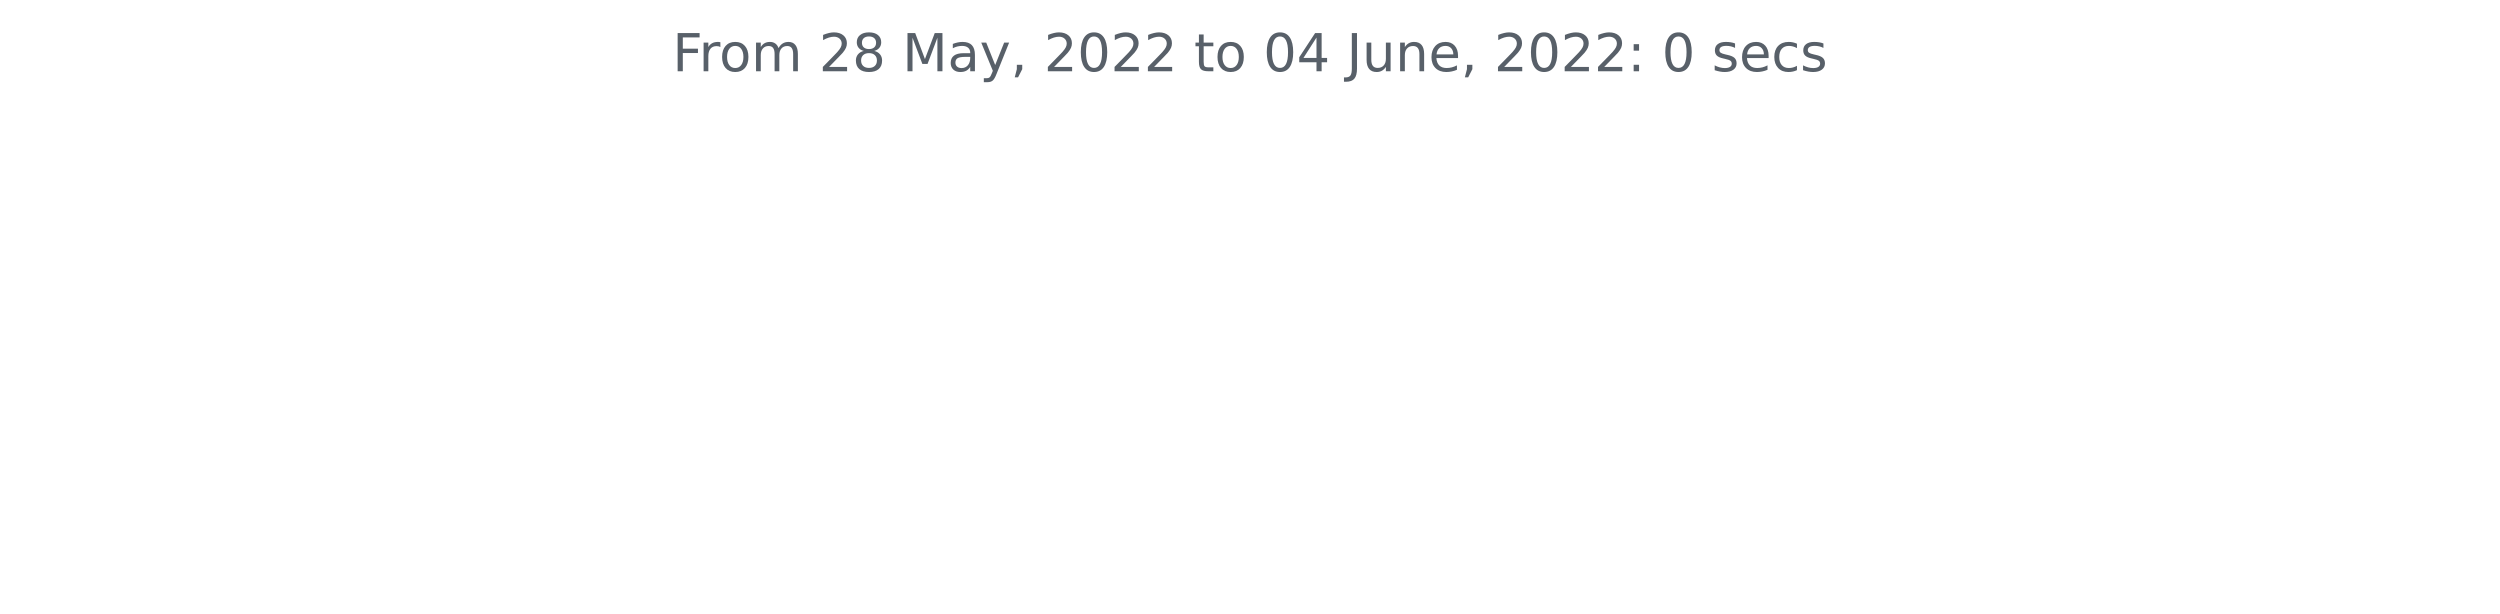
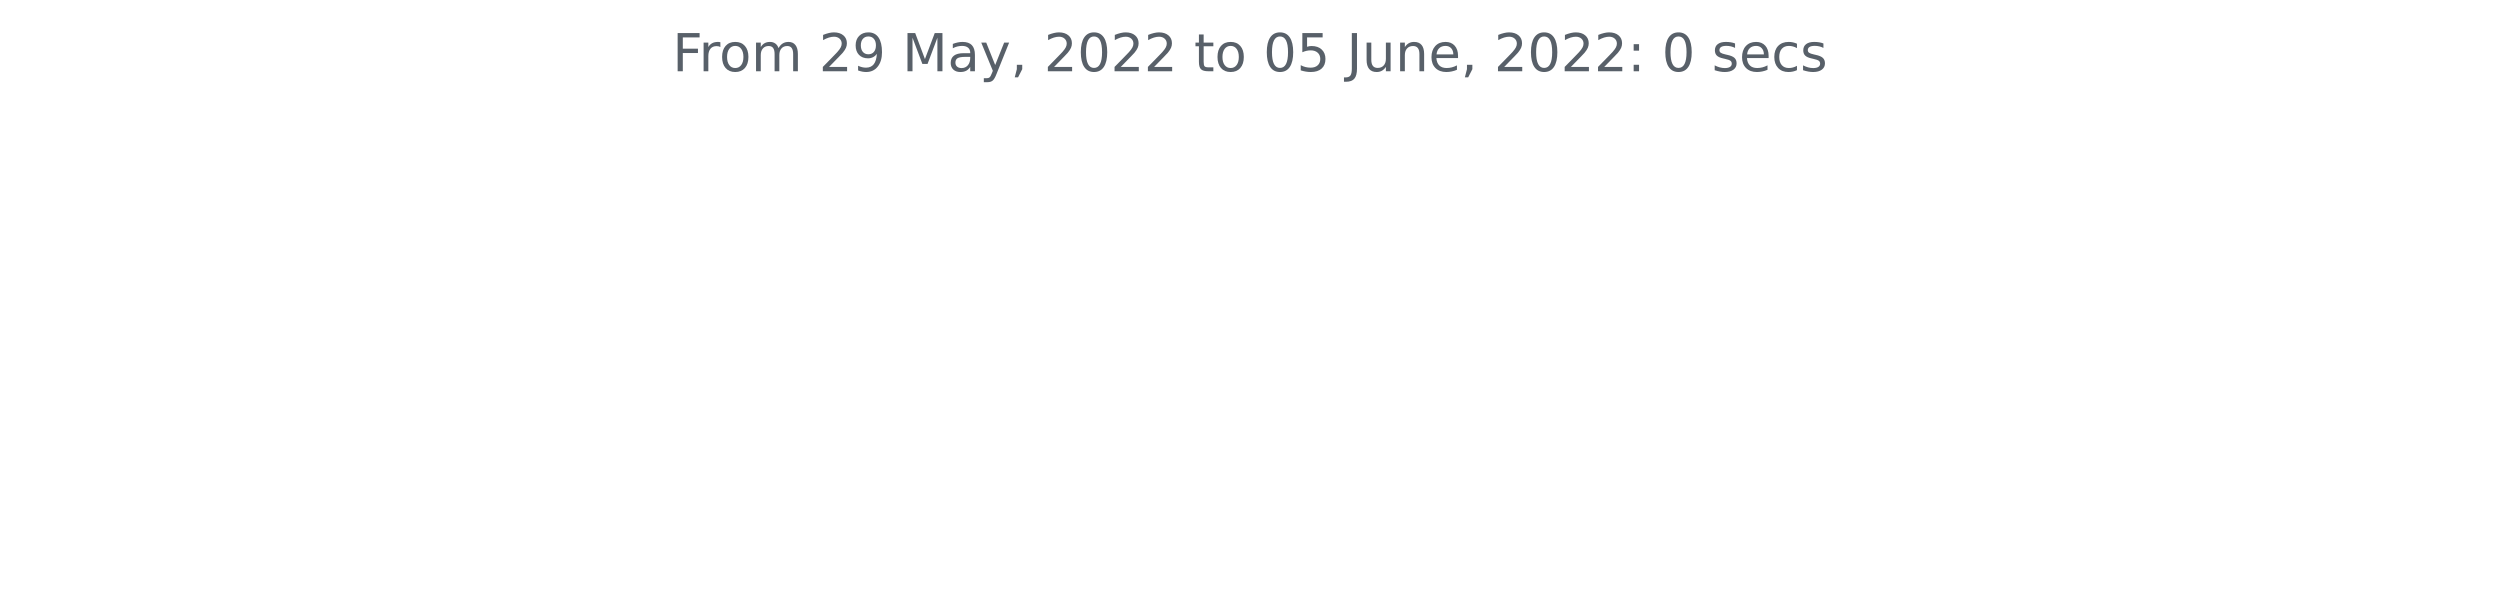
<svg xmlns="http://www.w3.org/2000/svg" xmlns:xlink="http://www.w3.org/1999/xlink" width="572.4pt" height="140.398pt" viewBox="0 0 572.4 140.398" version="1.1">
  <defs>
    <style type="text/css">*{stroke-linejoin: round; stroke-linecap: butt}</style>
  </defs>
  <g id="figure_1">
    <g id="patch_1">
      <path d="M 0 140.398  L 572.4 140.398  L 572.4 0  L 0 0  L 0 140.398  z " style="fill: none" />
    </g>
    <g id="axes_1">
      <g id="matplotlib.axis_1" />
      <g id="matplotlib.axis_2" />
      <g id="text_1">
        <g style="fill: #586069" transform="translate(153.975 16.31812)scale(0.12 -0.12)">
          <defs>
            <path id="DejaVuSans-46" d="M 628 4666  L 3309 4666  L 3309 4134  L 1259 4134  L 1259 2759  L 3109 2759  L 3109 2228  L 1259 2228  L 1259 0  L 628 0  L 628 4666  z " transform="scale(0.015625)" />
            <path id="DejaVuSans-72" d="M 2631 2963  Q 2534 3019 2420 3045  Q 2306 3072 2169 3072  Q 1681 3072 1420 2755  Q 1159 2438 1159 1844  L 1159 0  L 581 0  L 581 3500  L 1159 3500  L 1159 2956  Q 1341 3275 1631 3429  Q 1922 3584 2338 3584  Q 2397 3584 2469 3576  Q 2541 3569 2628 3553  L 2631 2963  z " transform="scale(0.015625)" />
            <path id="DejaVuSans-6f" d="M 1959 3097  Q 1497 3097 1228 2736  Q 959 2375 959 1747  Q 959 1119 1226 758  Q 1494 397 1959 397  Q 2419 397 2687 759  Q 2956 1122 2956 1747  Q 2956 2369 2687 2733  Q 2419 3097 1959 3097  z M 1959 3584  Q 2709 3584 3137 3096  Q 3566 2609 3566 1747  Q 3566 888 3137 398  Q 2709 -91 1959 -91  Q 1206 -91 779 398  Q 353 888 353 1747  Q 353 2609 779 3096  Q 1206 3584 1959 3584  z " transform="scale(0.015625)" />
            <path id="DejaVuSans-6d" d="M 3328 2828  Q 3544 3216 3844 3400  Q 4144 3584 4550 3584  Q 5097 3584 5394 3201  Q 5691 2819 5691 2113  L 5691 0  L 5113 0  L 5113 2094  Q 5113 2597 4934 2840  Q 4756 3084 4391 3084  Q 3944 3084 3684 2787  Q 3425 2491 3425 1978  L 3425 0  L 2847 0  L 2847 2094  Q 2847 2600 2669 2842  Q 2491 3084 2119 3084  Q 1678 3084 1418 2786  Q 1159 2488 1159 1978  L 1159 0  L 581 0  L 581 3500  L 1159 3500  L 1159 2956  Q 1356 3278 1631 3431  Q 1906 3584 2284 3584  Q 2666 3584 2933 3390  Q 3200 3197 3328 2828  z " transform="scale(0.015625)" />
            <path id="DejaVuSans-20" transform="scale(0.015625)" />
            <path id="DejaVuSans-32" d="M 1228 531  L 3431 531  L 3431 0  L 469 0  L 469 531  Q 828 903 1448 1529  Q 2069 2156 2228 2338  Q 2531 2678 2651 2914  Q 2772 3150 2772 3378  Q 2772 3750 2511 3984  Q 2250 4219 1831 4219  Q 1534 4219 1204 4116  Q 875 4013 500 3803  L 500 4441  Q 881 4594 1212 4672  Q 1544 4750 1819 4750  Q 2544 4750 2975 4387  Q 3406 4025 3406 3419  Q 3406 3131 3298 2873  Q 3191 2616 2906 2266  Q 2828 2175 2409 1742  Q 1991 1309 1228 531  z " transform="scale(0.015625)" />
-             <path id="DejaVuSans-38" d="M 2034 2216  Q 1584 2216 1326 1975  Q 1069 1734 1069 1313  Q 1069 891 1326 650  Q 1584 409 2034 409  Q 2484 409 2743 651  Q 3003 894 3003 1313  Q 3003 1734 2745 1975  Q 2488 2216 2034 2216  z M 1403 2484  Q 997 2584 770 2862  Q 544 3141 544 3541  Q 544 4100 942 4425  Q 1341 4750 2034 4750  Q 2731 4750 3128 4425  Q 3525 4100 3525 3541  Q 3525 3141 3298 2862  Q 3072 2584 2669 2484  Q 3125 2378 3379 2068  Q 3634 1759 3634 1313  Q 3634 634 3220 271  Q 2806 -91 2034 -91  Q 1263 -91 848 271  Q 434 634 434 1313  Q 434 1759 690 2068  Q 947 2378 1403 2484  z M 1172 3481  Q 1172 3119 1398 2916  Q 1625 2713 2034 2713  Q 2441 2713 2670 2916  Q 2900 3119 2900 3481  Q 2900 3844 2670 4047  Q 2441 4250 2034 4250  Q 1625 4250 1398 4047  Q 1172 3844 1172 3481  z " transform="scale(0.015625)" />
+             <path id="DejaVuSans-39" d="M 703 97  L 703 672  Q 941 559 1184 500  Q 1428 441 1663 441  Q 2288 441 2617 861  Q 2947 1281 2994 2138  Q 2813 1869 2534 1725  Q 2256 1581 1919 1581  Q 1219 1581 811 2004  Q 403 2428 403 3163  Q 403 3881 828 4315  Q 1253 4750 1959 4750  Q 2769 4750 3195 4129  Q 3622 3509 3622 2328  Q 3622 1225 3098 567  Q 2575 -91 1691 -91  Q 1453 -91 1209 -44  Q 966 3 703 97  z M 1959 2075  Q 2384 2075 2632 2365  Q 2881 2656 2881 3163  Q 2881 3666 2632 3958  Q 2384 4250 1959 4250  Q 1534 4250 1286 3958  Q 1038 3666 1038 3163  Q 1038 2656 1286 2365  Q 1534 2075 1959 2075  z " transform="scale(0.015625)" />
            <path id="DejaVuSans-4d" d="M 628 4666  L 1569 4666  L 2759 1491  L 3956 4666  L 4897 4666  L 4897 0  L 4281 0  L 4281 4097  L 3078 897  L 2444 897  L 1241 4097  L 1241 0  L 628 0  L 628 4666  z " transform="scale(0.015625)" />
            <path id="DejaVuSans-61" d="M 2194 1759  Q 1497 1759 1228 1600  Q 959 1441 959 1056  Q 959 750 1161 570  Q 1363 391 1709 391  Q 2188 391 2477 730  Q 2766 1069 2766 1631  L 2766 1759  L 2194 1759  z M 3341 1997  L 3341 0  L 2766 0  L 2766 531  Q 2569 213 2275 61  Q 1981 -91 1556 -91  Q 1019 -91 701 211  Q 384 513 384 1019  Q 384 1609 779 1909  Q 1175 2209 1959 2209  L 2766 2209  L 2766 2266  Q 2766 2663 2505 2880  Q 2244 3097 1772 3097  Q 1472 3097 1187 3025  Q 903 2953 641 2809  L 641 3341  Q 956 3463 1253 3523  Q 1550 3584 1831 3584  Q 2591 3584 2966 3190  Q 3341 2797 3341 1997  z " transform="scale(0.015625)" />
            <path id="DejaVuSans-79" d="M 2059 -325  Q 1816 -950 1584 -1140  Q 1353 -1331 966 -1331  L 506 -1331  L 506 -850  L 844 -850  Q 1081 -850 1212 -737  Q 1344 -625 1503 -206  L 1606 56  L 191 3500  L 800 3500  L 1894 763  L 2988 3500  L 3597 3500  L 2059 -325  z " transform="scale(0.015625)" />
            <path id="DejaVuSans-2c" d="M 750 794  L 1409 794  L 1409 256  L 897 -744  L 494 -744  L 750 256  L 750 794  z " transform="scale(0.015625)" />
            <path id="DejaVuSans-30" d="M 2034 4250  Q 1547 4250 1301 3770  Q 1056 3291 1056 2328  Q 1056 1369 1301 889  Q 1547 409 2034 409  Q 2525 409 2770 889  Q 3016 1369 3016 2328  Q 3016 3291 2770 3770  Q 2525 4250 2034 4250  z M 2034 4750  Q 2819 4750 3233 4129  Q 3647 3509 3647 2328  Q 3647 1150 3233 529  Q 2819 -91 2034 -91  Q 1250 -91 836 529  Q 422 1150 422 2328  Q 422 3509 836 4129  Q 1250 4750 2034 4750  z " transform="scale(0.015625)" />
            <path id="DejaVuSans-74" d="M 1172 4494  L 1172 3500  L 2356 3500  L 2356 3053  L 1172 3053  L 1172 1153  Q 1172 725 1289 603  Q 1406 481 1766 481  L 2356 481  L 2356 0  L 1766 0  Q 1100 0 847 248  Q 594 497 594 1153  L 594 3053  L 172 3053  L 172 3500  L 594 3500  L 594 4494  L 1172 4494  z " transform="scale(0.015625)" />
-             <path id="DejaVuSans-34" d="M 2419 4116  L 825 1625  L 2419 1625  L 2419 4116  z M 2253 4666  L 3047 4666  L 3047 1625  L 3713 1625  L 3713 1100  L 3047 1100  L 3047 0  L 2419 0  L 2419 1100  L 313 1100  L 313 1709  L 2253 4666  z " transform="scale(0.015625)" />
+             <path id="DejaVuSans-35" d="M 691 4666  L 3169 4666  L 3169 4134  L 1269 4134  L 1269 2991  Q 1406 3038 1543 3061  Q 1681 3084 1819 3084  Q 2600 3084 3056 2656  Q 3513 2228 3513 1497  Q 3513 744 3044 326  Q 2575 -91 1722 -91  Q 1428 -91 1123 -41  Q 819 9 494 109  L 494 744  Q 775 591 1075 516  Q 1375 441 1709 441  Q 2250 441 2565 725  Q 2881 1009 2881 1497  Q 2881 1984 2565 2268  Q 2250 2553 1709 2553  Q 1456 2553 1204 2497  Q 953 2441 691 2322  L 691 4666  z " transform="scale(0.015625)" />
            <path id="DejaVuSans-4a" d="M 628 4666  L 1259 4666  L 1259 325  Q 1259 -519 939 -900  Q 619 -1281 -91 -1281  L -331 -1281  L -331 -750  L -134 -750  Q 284 -750 456 -515  Q 628 -281 628 325  L 628 4666  z " transform="scale(0.015625)" />
            <path id="DejaVuSans-75" d="M 544 1381  L 544 3500  L 1119 3500  L 1119 1403  Q 1119 906 1312 657  Q 1506 409 1894 409  Q 2359 409 2629 706  Q 2900 1003 2900 1516  L 2900 3500  L 3475 3500  L 3475 0  L 2900 0  L 2900 538  Q 2691 219 2414 64  Q 2138 -91 1772 -91  Q 1169 -91 856 284  Q 544 659 544 1381  z M 1991 3584  L 1991 3584  z " transform="scale(0.015625)" />
            <path id="DejaVuSans-6e" d="M 3513 2113  L 3513 0  L 2938 0  L 2938 2094  Q 2938 2591 2744 2837  Q 2550 3084 2163 3084  Q 1697 3084 1428 2787  Q 1159 2491 1159 1978  L 1159 0  L 581 0  L 581 3500  L 1159 3500  L 1159 2956  Q 1366 3272 1645 3428  Q 1925 3584 2291 3584  Q 2894 3584 3203 3211  Q 3513 2838 3513 2113  z " transform="scale(0.015625)" />
            <path id="DejaVuSans-65" d="M 3597 1894  L 3597 1613  L 953 1613  Q 991 1019 1311 708  Q 1631 397 2203 397  Q 2534 397 2845 478  Q 3156 559 3463 722  L 3463 178  Q 3153 47 2828 -22  Q 2503 -91 2169 -91  Q 1331 -91 842 396  Q 353 884 353 1716  Q 353 2575 817 3079  Q 1281 3584 2069 3584  Q 2775 3584 3186 3129  Q 3597 2675 3597 1894  z M 3022 2063  Q 3016 2534 2758 2815  Q 2500 3097 2075 3097  Q 1594 3097 1305 2825  Q 1016 2553 972 2059  L 3022 2063  z " transform="scale(0.015625)" />
            <path id="DejaVuSans-3a" d="M 750 794  L 1409 794  L 1409 0  L 750 0  L 750 794  z M 750 3309  L 1409 3309  L 1409 2516  L 750 2516  L 750 3309  z " transform="scale(0.015625)" />
            <path id="DejaVuSans-73" d="M 2834 3397  L 2834 2853  Q 2591 2978 2328 3040  Q 2066 3103 1784 3103  Q 1356 3103 1142 2972  Q 928 2841 928 2578  Q 928 2378 1081 2264  Q 1234 2150 1697 2047  L 1894 2003  Q 2506 1872 2764 1633  Q 3022 1394 3022 966  Q 3022 478 2636 193  Q 2250 -91 1575 -91  Q 1294 -91 989 -36  Q 684 19 347 128  L 347 722  Q 666 556 975 473  Q 1284 391 1588 391  Q 1994 391 2212 530  Q 2431 669 2431 922  Q 2431 1156 2273 1281  Q 2116 1406 1581 1522  L 1381 1569  Q 847 1681 609 1914  Q 372 2147 372 2553  Q 372 3047 722 3315  Q 1072 3584 1716 3584  Q 2034 3584 2315 3537  Q 2597 3491 2834 3397  z " transform="scale(0.015625)" />
            <path id="DejaVuSans-63" d="M 3122 3366  L 3122 2828  Q 2878 2963 2633 3030  Q 2388 3097 2138 3097  Q 1578 3097 1268 2742  Q 959 2388 959 1747  Q 959 1106 1268 751  Q 1578 397 2138 397  Q 2388 397 2633 464  Q 2878 531 3122 666  L 3122 134  Q 2881 22 2623 -34  Q 2366 -91 2075 -91  Q 1284 -91 818 406  Q 353 903 353 1747  Q 353 2603 823 3093  Q 1294 3584 2113 3584  Q 2378 3584 2631 3529  Q 2884 3475 3122 3366  z " transform="scale(0.015625)" />
          </defs>
          <use xlink:href="#DejaVuSans-46" />
          <use xlink:href="#DejaVuSans-72" x="50.27" />
          <use xlink:href="#DejaVuSans-6f" x="89.133" />
          <use xlink:href="#DejaVuSans-6d" x="150.314" />
          <use xlink:href="#DejaVuSans-20" x="247.727" />
          <use xlink:href="#DejaVuSans-32" x="279.514" />
-           <use xlink:href="#DejaVuSans-38" x="343.137" />
+           <use xlink:href="#DejaVuSans-39" x="343.137" />
          <use xlink:href="#DejaVuSans-20" x="406.76" />
          <use xlink:href="#DejaVuSans-4d" x="438.547" />
          <use xlink:href="#DejaVuSans-61" x="524.826" />
          <use xlink:href="#DejaVuSans-79" x="586.105" />
          <use xlink:href="#DejaVuSans-2c" x="645.285" />
          <use xlink:href="#DejaVuSans-20" x="677.072" />
          <use xlink:href="#DejaVuSans-32" x="708.859" />
          <use xlink:href="#DejaVuSans-30" x="772.482" />
          <use xlink:href="#DejaVuSans-32" x="836.105" />
          <use xlink:href="#DejaVuSans-32" x="899.729" />
          <use xlink:href="#DejaVuSans-20" x="963.352" />
          <use xlink:href="#DejaVuSans-74" x="995.139" />
          <use xlink:href="#DejaVuSans-6f" x="1034.348" />
          <use xlink:href="#DejaVuSans-20" x="1095.529" />
          <use xlink:href="#DejaVuSans-30" x="1127.316" />
-           <use xlink:href="#DejaVuSans-34" x="1190.939" />
+           <use xlink:href="#DejaVuSans-35" x="1190.939" />
          <use xlink:href="#DejaVuSans-20" x="1254.562" />
          <use xlink:href="#DejaVuSans-4a" x="1286.35" />
          <use xlink:href="#DejaVuSans-75" x="1315.842" />
          <use xlink:href="#DejaVuSans-6e" x="1379.221" />
          <use xlink:href="#DejaVuSans-65" x="1442.6" />
          <use xlink:href="#DejaVuSans-2c" x="1504.123" />
          <use xlink:href="#DejaVuSans-20" x="1535.91" />
          <use xlink:href="#DejaVuSans-32" x="1567.697" />
          <use xlink:href="#DejaVuSans-30" x="1631.32" />
          <use xlink:href="#DejaVuSans-32" x="1694.943" />
          <use xlink:href="#DejaVuSans-32" x="1758.566" />
          <use xlink:href="#DejaVuSans-3a" x="1822.189" />
          <use xlink:href="#DejaVuSans-20" x="1855.881" />
          <use xlink:href="#DejaVuSans-30" x="1887.668" />
          <use xlink:href="#DejaVuSans-20" x="1951.291" />
          <use xlink:href="#DejaVuSans-73" x="1983.078" />
          <use xlink:href="#DejaVuSans-65" x="2035.178" />
          <use xlink:href="#DejaVuSans-63" x="2096.701" />
          <use xlink:href="#DejaVuSans-73" x="2151.682" />
        </g>
      </g>
    </g>
  </g>
</svg>
